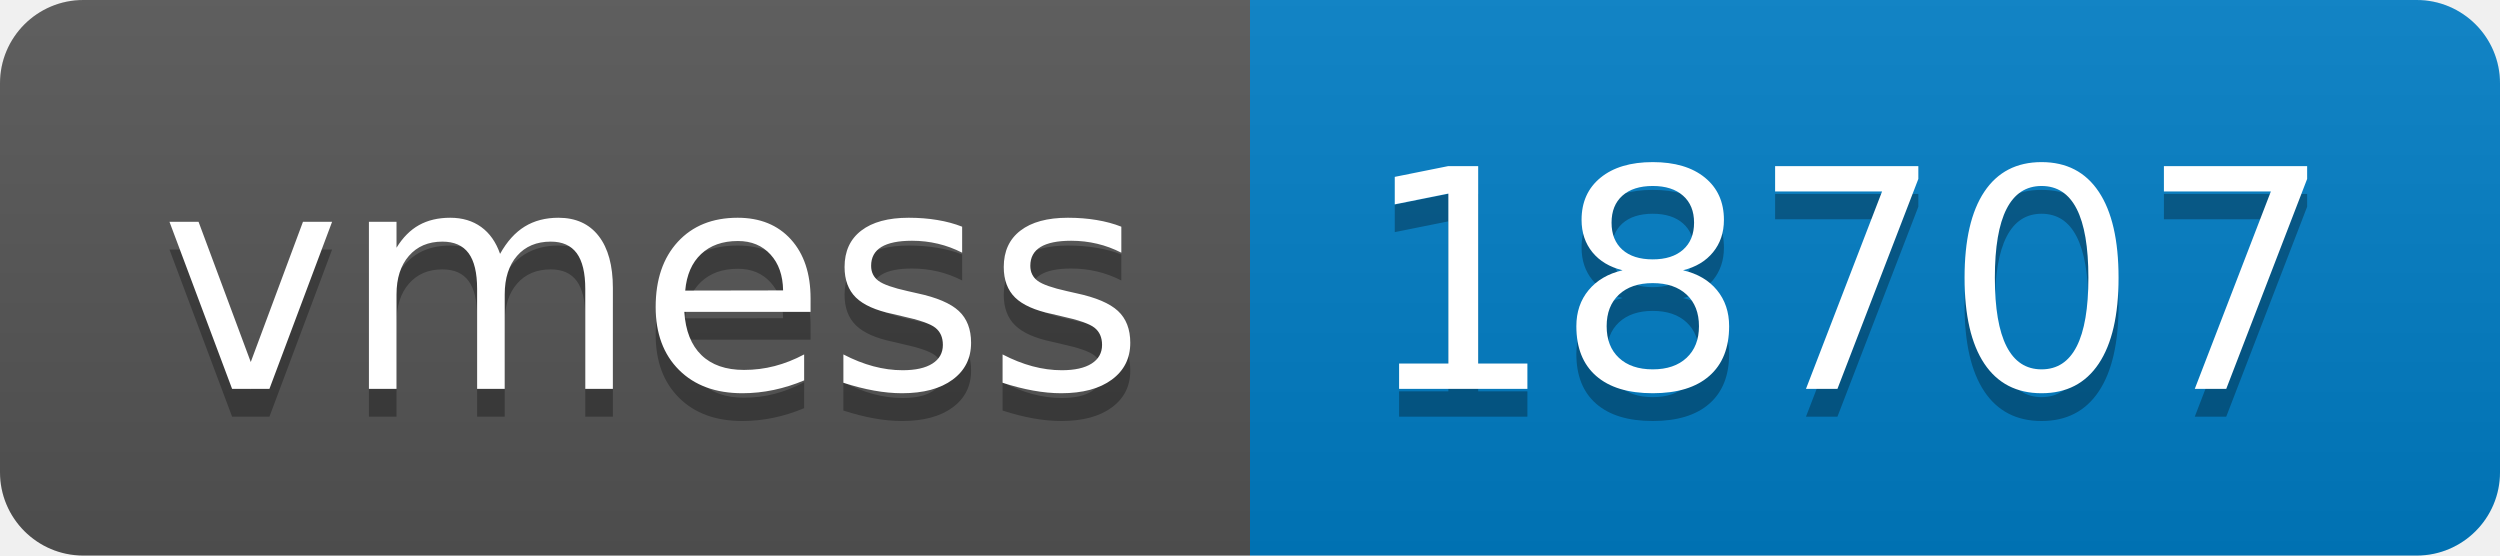
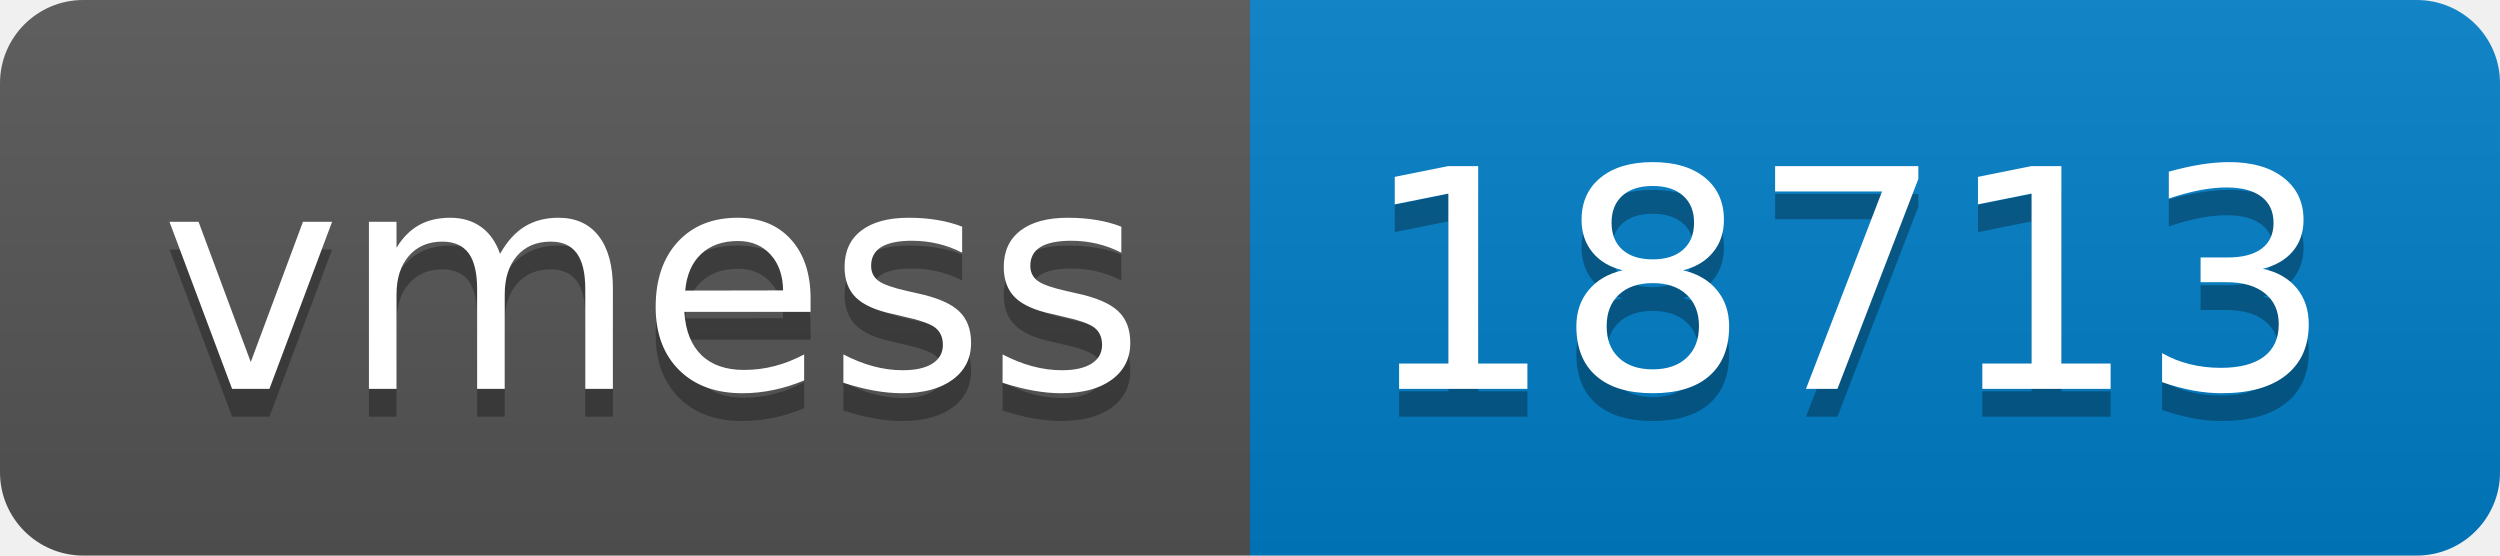
- <svg xmlns="http://www.w3.org/2000/svg" width="90" height="20" role="img" aria-label="vmess: 18707">
+ <svg xmlns="http://www.w3.org/2000/svg" width="90" height="20" role="img" aria-label="vmess: 18713">
  <linearGradient id="s" x2="0" y2="100%">
    <stop offset="0" stop-color="#bbb" stop-opacity=".1" />
    <stop offset="1" stop-opacity=".1" />
  </linearGradient>
  <clipPath id="r">
    <rect width="90" height="20" rx="3" fill="#fff" />
  </clipPath>
  <g clip-path="url(#r)">
    <rect width="45" height="20" fill="#555" />
    <rect x="45" width="45" height="20" fill="#007ec6" />
    <rect width="90" height="20" fill="url(#s)" />
  </g>
  <g fill="#fff" text-anchor="middle" font-family="Verdana,Geneva,DejaVu Sans,sans-serif" text-rendering="geometricPrecision" font-size="110">
    <text aria-hidden="true" x="235" y="150" fill="#010101" fill-opacity=".3" transform="scale(.1)" textLength="350">vmess</text>
    <text x="235" y="140" transform="scale(.1)" fill="#fff" textLength="350">vmess</text>
-     <text aria-hidden="true" x="665" y="150" fill="#010101" fill-opacity=".3" transform="scale(.1)" textLength="350">18707</text>
-     <text x="665" y="140" transform="scale(.1)" fill="#fff" textLength="350">18707</text>
+     <text aria-hidden="true" x="665" y="150" fill="#010101" fill-opacity=".3" transform="scale(.1)" textLength="350">18713</text>
+     <text x="665" y="140" transform="scale(.1)" fill="#fff" textLength="350">18713</text>
  </g>
</svg>
